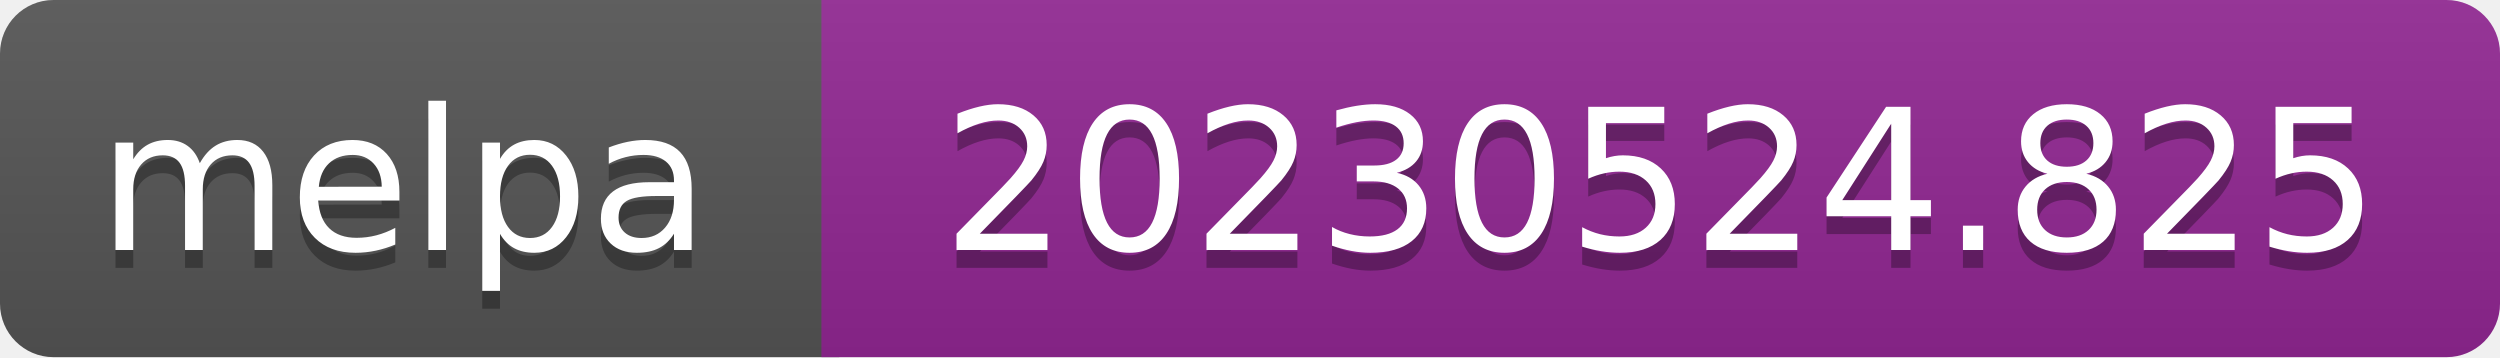
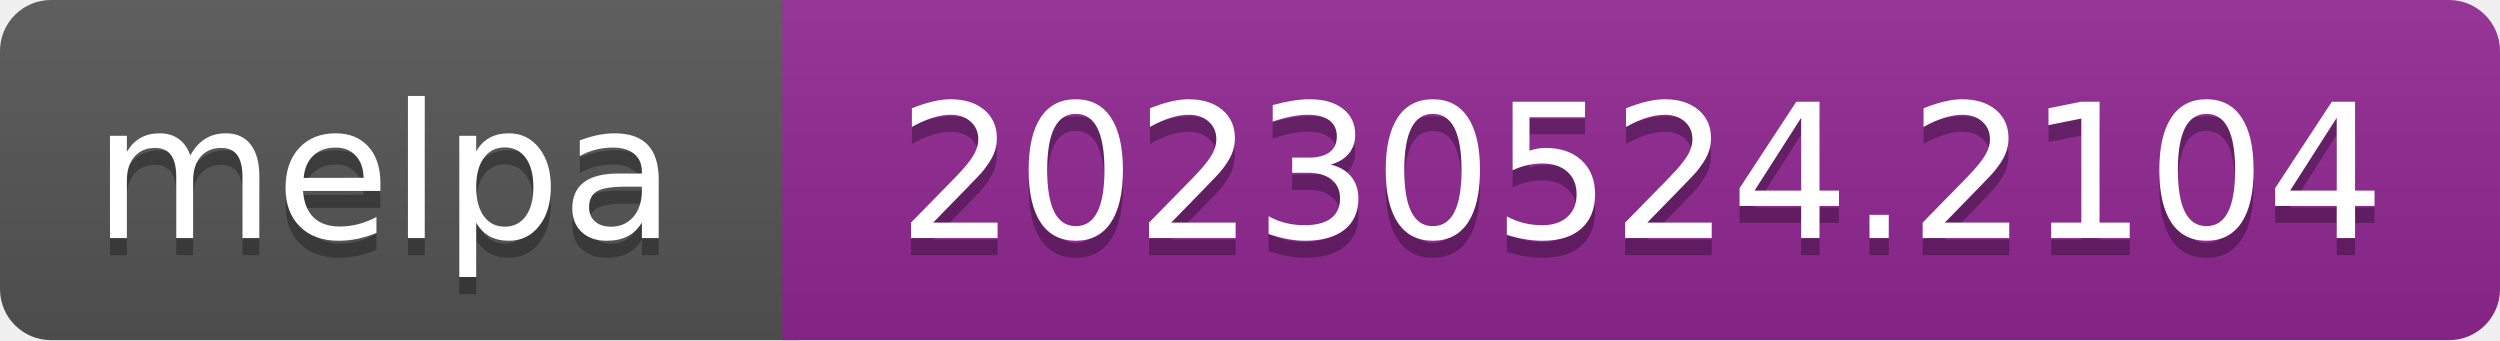
- <svg xmlns="http://www.w3.org/2000/svg" width="140" height="20" role="img" aria-label="melpa: 20230524.825">
+ <svg xmlns="http://www.w3.org/2000/svg" width="147" height="20" role="img" aria-label="melpa: 20230524.2104">
  <linearGradient id="s" x2="0" y2="100%">
    <stop offset="0" stop-color="#bbb" stop-opacity=".1" />
    <stop offset="1" stop-opacity=".1" />
  </linearGradient>
  <clipPath id="r">
-     <rect width="140" height="20" rx="3" fill="#fff" />
+     <rect width="147" height="20" rx="3" fill="#fff" />
  </clipPath>
  <g clip-path="url(#r)">
    <rect width="47" height="20" fill="#555" />
-     <rect x="46" width="140" height="20" fill="#922793" />
-     <rect width="140" height="20" fill="url(#s)" />
+     <rect x="46" width="147" height="20" fill="#922793" />
+     <rect width="147" height="20" fill="url(#s)" />
  </g>
  <g fill="#fff" text-anchor="middle" font-family="Verdana,Geneva,DejaVu Sans,sans-serif" font-size="110" text-rendering="geometricPrecision">
    <text aria-hidden="true" x="226" y="150" fill="#010101" fill-opacity=".3" transform="scale(.1)" textLength="343">melpa</text>
    <text x="226" y="140" transform="scale(.1)" fill="#fff" textLength="343">melpa</text>
-     <text aria-hidden="true" x="930" y="150" fill="#010101" fill-opacity=".3" transform="scale(.1)" textLength="805">20230524.825</text>
-     <text x="930" y="140" transform="scale(.1)" fill="#fff" textLength="805">20230524.825</text>
+     <text aria-hidden="true" x="965" y="150" fill="#010101" fill-opacity=".3" transform="scale(.1)" textLength="875">20230524.2104</text>
+     <text x="965" y="140" transform="scale(.1)" fill="#fff" textLength="875">20230524.2104</text>
  </g>
</svg>
